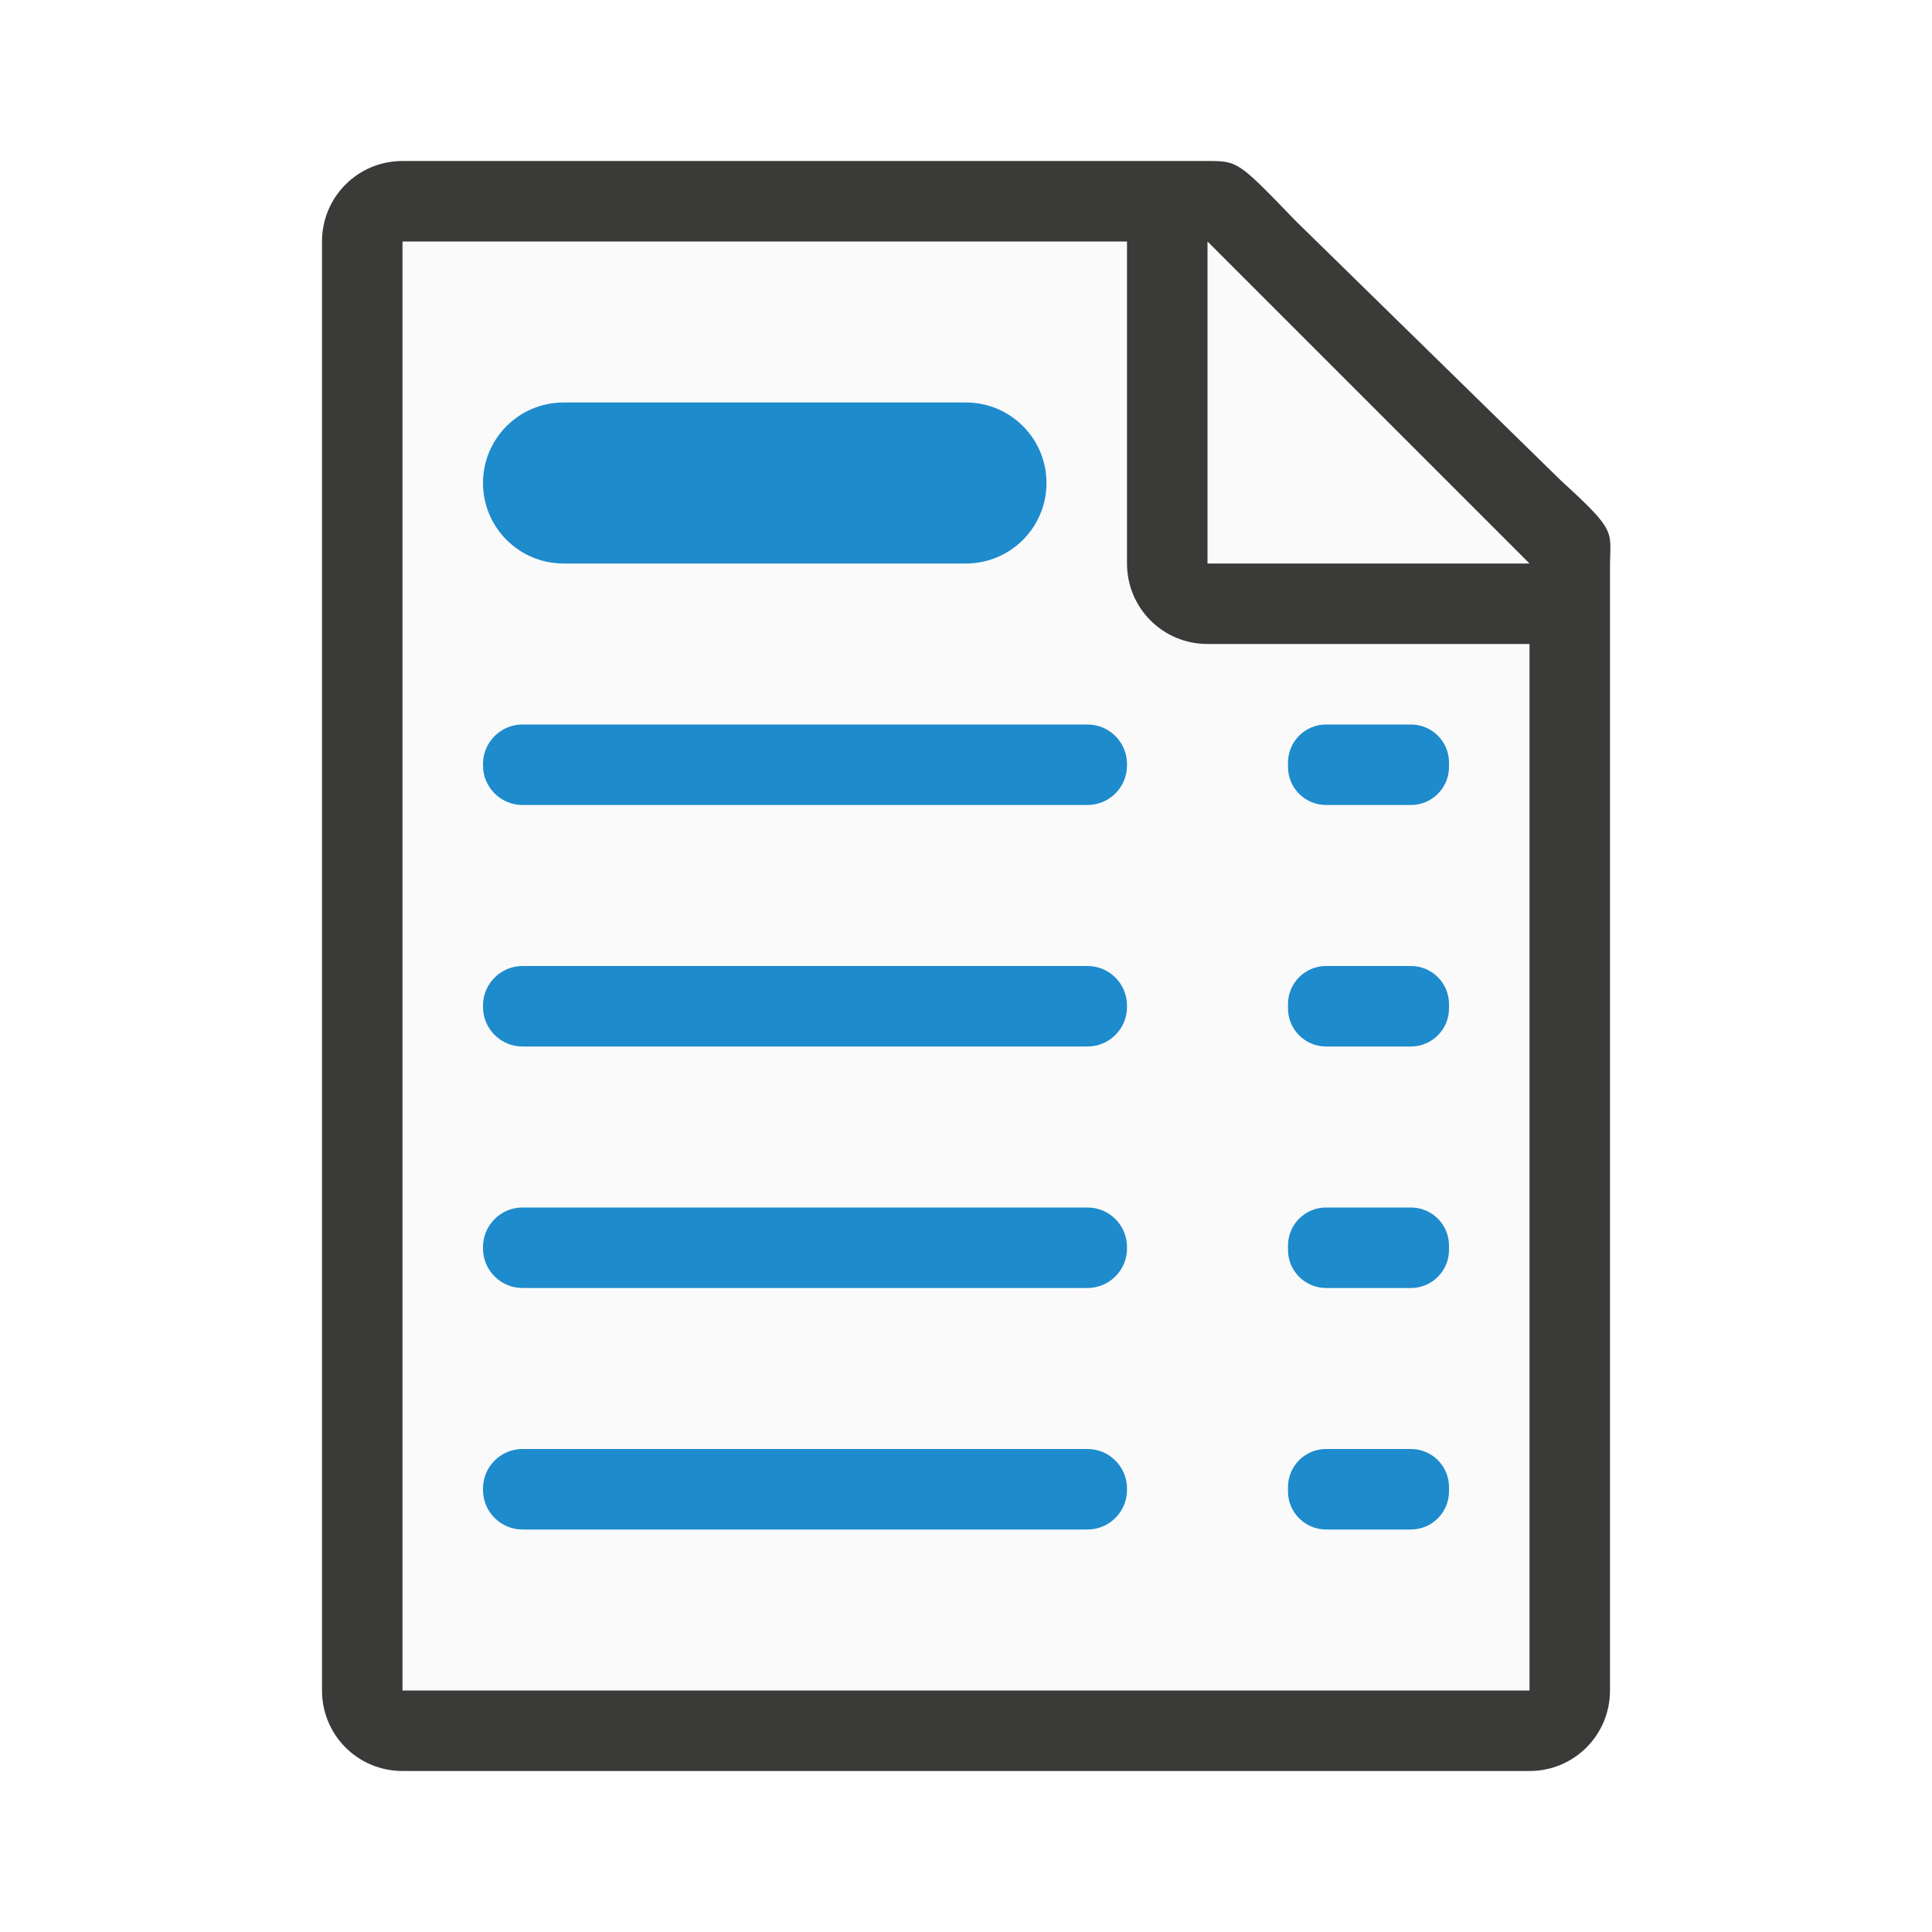
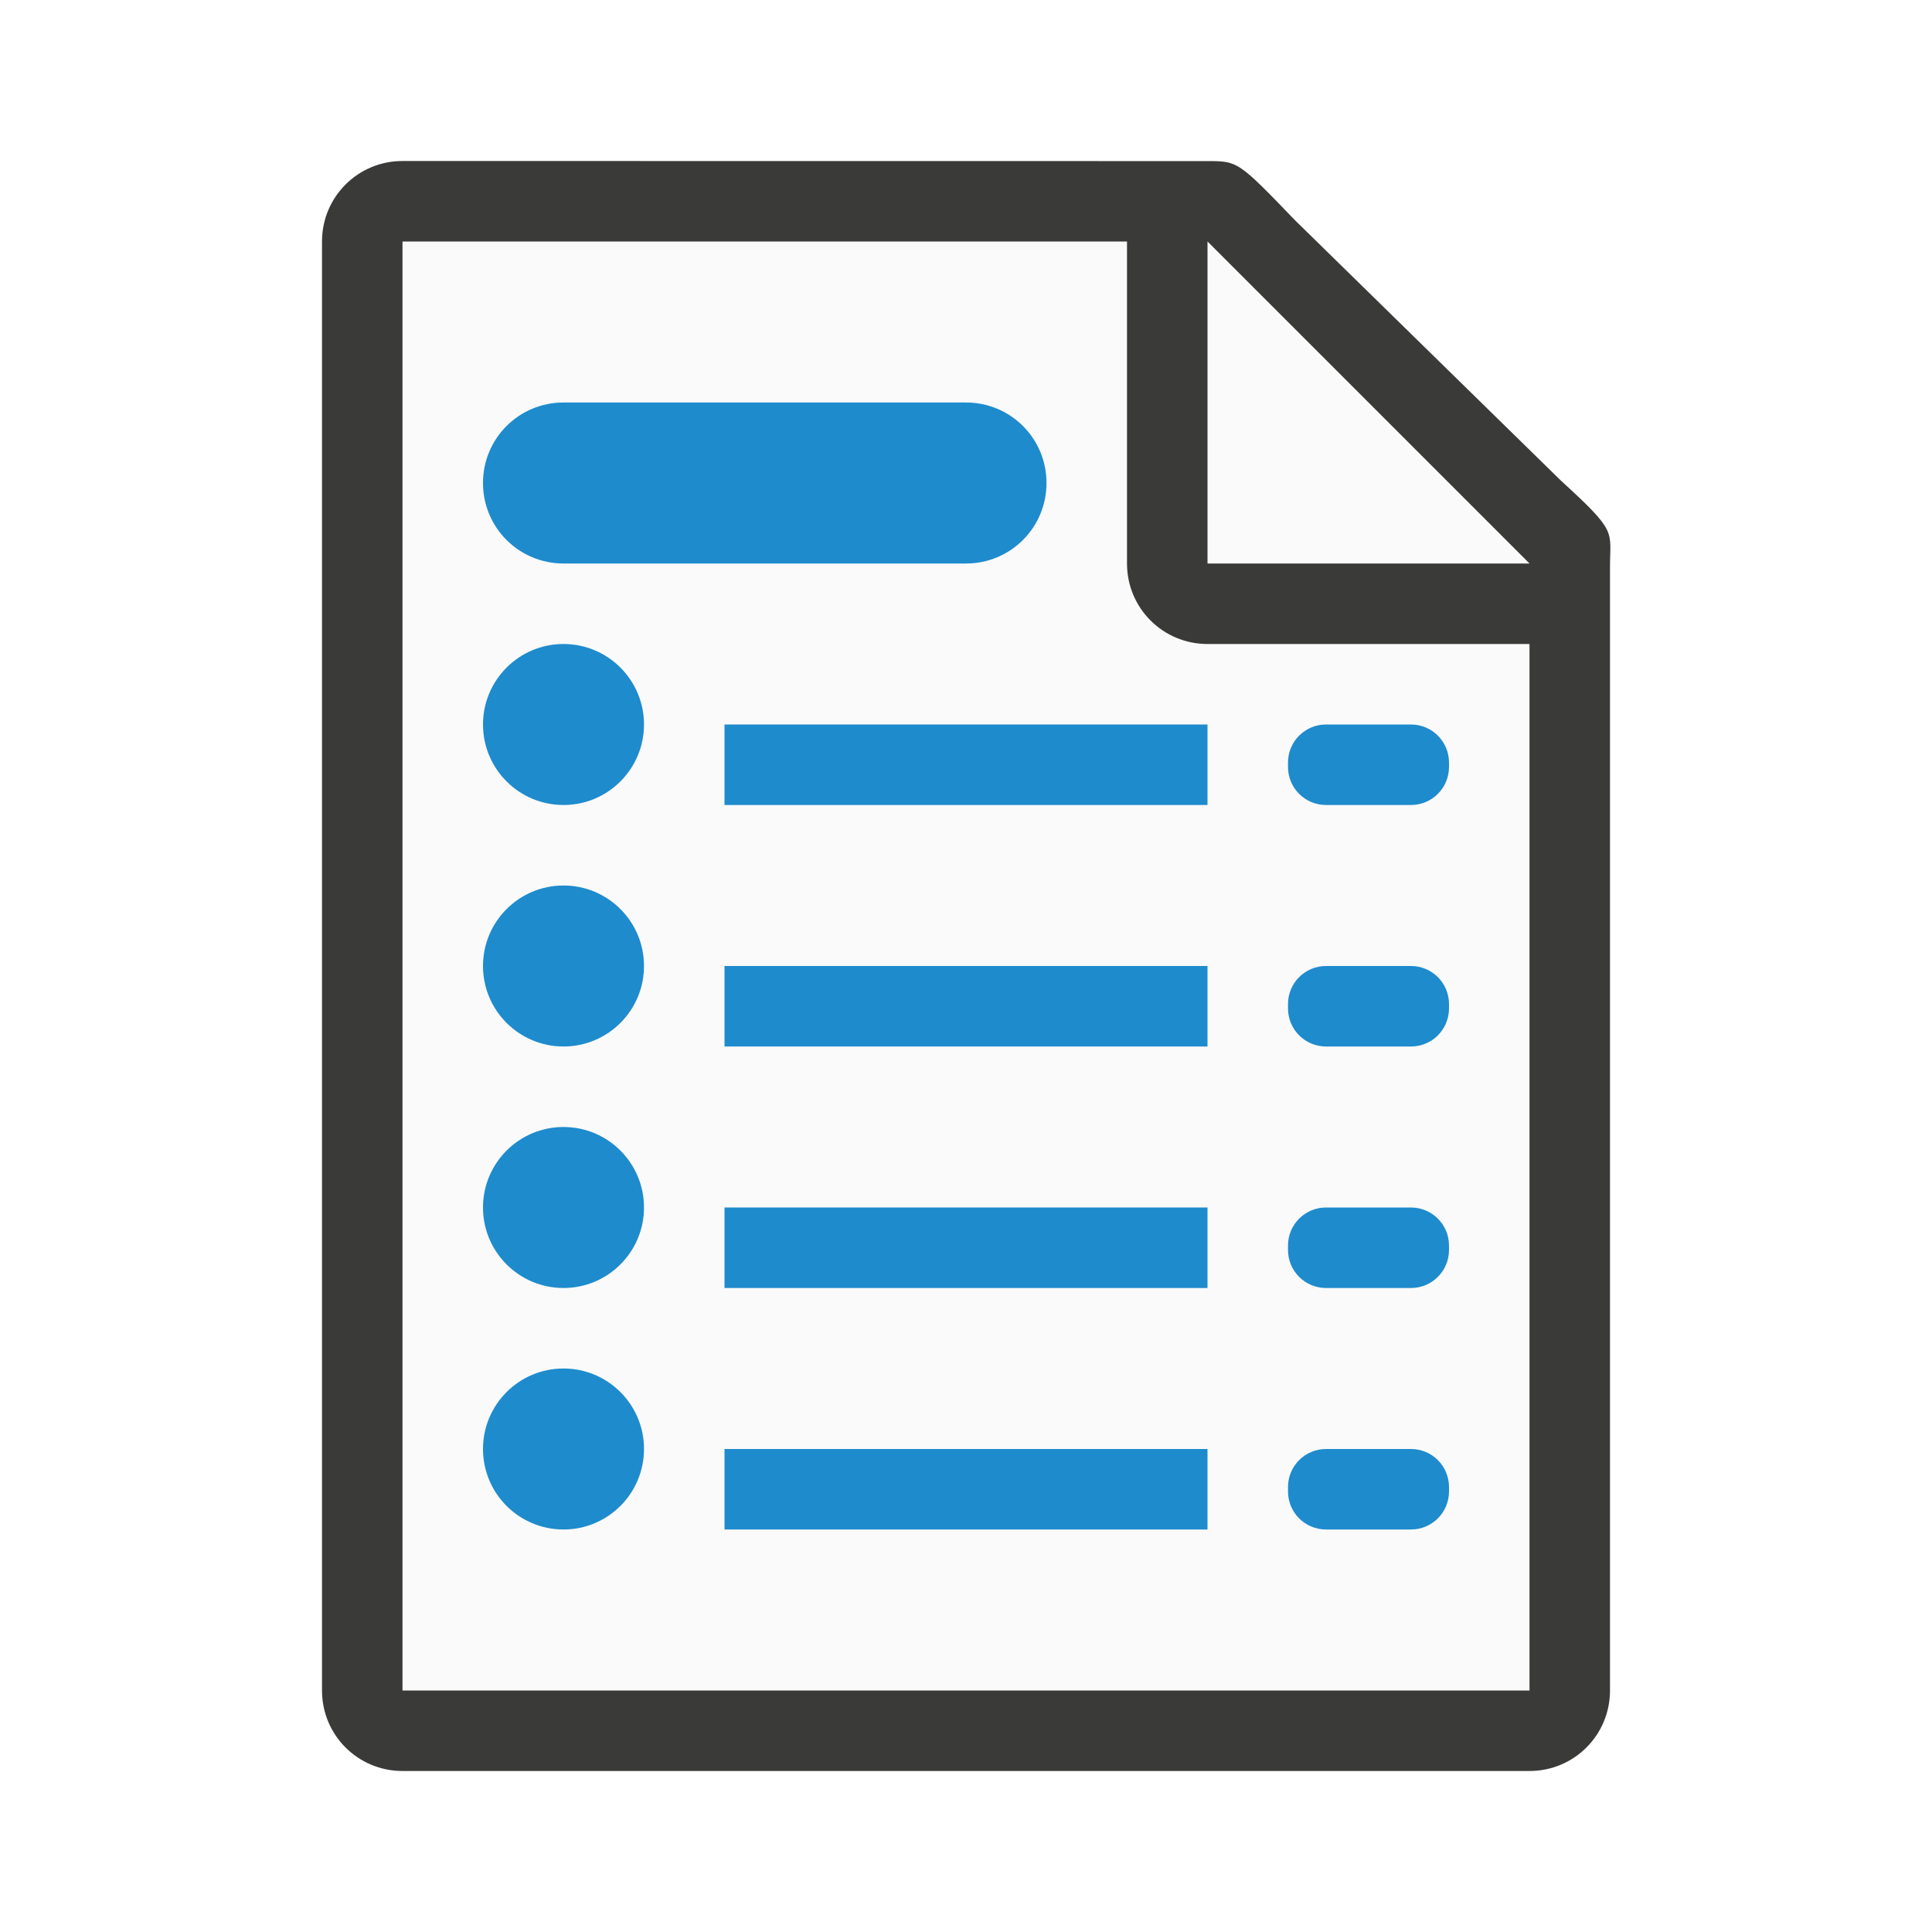
<svg xmlns="http://www.w3.org/2000/svg" viewBox="0 0 24 24">
-   <path d="m5 3v18h14v-14.271l-4-3.729z" fill="#fafafa" />
-   <path d="m5 2c-.554 0-1 .446-1 1v18c0 .554.446 1 1 1h14c.554 0 1-.446 1-1v-10.109-3.641-.208c0-.451.099-.427-.605-1.068l-3.307-3.237c-.71-.737-.711-.737-1.095-.737h-.332-.662zm0 1h9v4c0 .554.446 1 1 1h4v13h-14z" fill="#3a3a38" />
-   <path d="m15 7h4l-4-4z" fill="#fafafa" fill-rule="evenodd" />
+   <path d="m5 3v18h14v-14l-4-4z" fill="#fafafa" />
+   <path d="m5 2c-.554 0-1 .446-1 1v18c0 .554.446 1 1 1h14c.554 0 1-.446 1-1v-10.109-3.641-.209c0-.451.098-.425-.605-1.066l-3.307-3.238c-.71-.737-.71-.736-1.094-.736h-.332-.662zm0 1h9v4c0 .554.446 1 1 1h4v13h-14zm10 0 4 4h-4z" fill="#3a3a38" />
  <g fill="#1e8bcd">
-     <rect height="2" ry="1" width="7" x="6" y="5" />
-     <rect height="1" ry=".491" width="8" x="6" y="9" />
-     <rect height="1" ry=".473" width="2" x="16" y="9" />
-     <rect height="1" ry=".491" width="8" x="6" y="12" />
-     <rect height="1" ry=".473" width="2" x="16" y="12" />
-     <rect height="1" ry=".491" width="8" x="6" y="15" />
-     <rect height="1" ry=".473" width="2" x="16" y="15" />
-     <rect height="1" ry=".491" width="8" x="6" y="18" />
-     <rect height="1" ry=".473" width="2" x="16" y="18" />
+     <path d="m7 5h5c.554 0 1 .446 1 1s-.446 1-1 1h-5c-.554 0-1-.446-1-1s.446-1 1-1z" />
+     <path d="m9 9h6v1h-6z" />
+     <path d="m16.473 9h1.054c.262 0 .473.211.473.473v.054c0 .262-.211.473-.473.473h-1.054c-.262 0-.473-.211-.473-.473v-.054c0-.262.211-.473.473-.473z" />
+     <path d="m9 12h6v1h-6z" />
+     <path d="m16.473 12h1.054c.262 0 .473.211.473.473v.054c0 .262-.211.473-.473.473h-1.054c-.262 0-.473-.211-.473-.473v-.054c0-.262.211-.473.473-.473z" />
+     <path d="m9 15h6v1h-6z" />
+     <path d="m16.473 15h1.054c.262 0 .473.211.473.473v.054c0 .262-.211.473-.473.473h-1.054c-.262 0-.473-.211-.473-.473v-.054c0-.262.211-.473.473-.473z" />
+     <path d="m9 18h6v1h-6z" />
+     <path d="m16.473 18h1.054c.262 0 .473.211.473.473v.054c0 .262-.211.473-.473.473h-1.054c-.262 0-.473-.211-.473-.473v-.054c0-.262.211-.473.473-.473z" />
+     <g stroke-linecap="square" stroke-opacity=".567">
+       <path d="m8 9a1 1 0 0 1 -1 1 1 1 0 0 1 -1-1 1 1 0 0 1 1-1 1 1 0 0 1 1 1z" />
+       <path d="m8 12a1 1 0 0 1 -1 1 1 1 0 0 1 -1-1 1 1 0 0 1 1-1 1 1 0 0 1 1 1z" />
+       <path d="m8 15a1 1 0 0 1 -1 1 1 1 0 0 1 -1-1 1 1 0 0 1 1-1 1 1 0 0 1 1 1z" />
+       <path d="m8 18a1 1 0 0 1 -1 1 1 1 0 0 1 -1-1 1 1 0 0 1 1-1 1 1 0 0 1 1 1z" />
+     </g>
  </g>
</svg>
